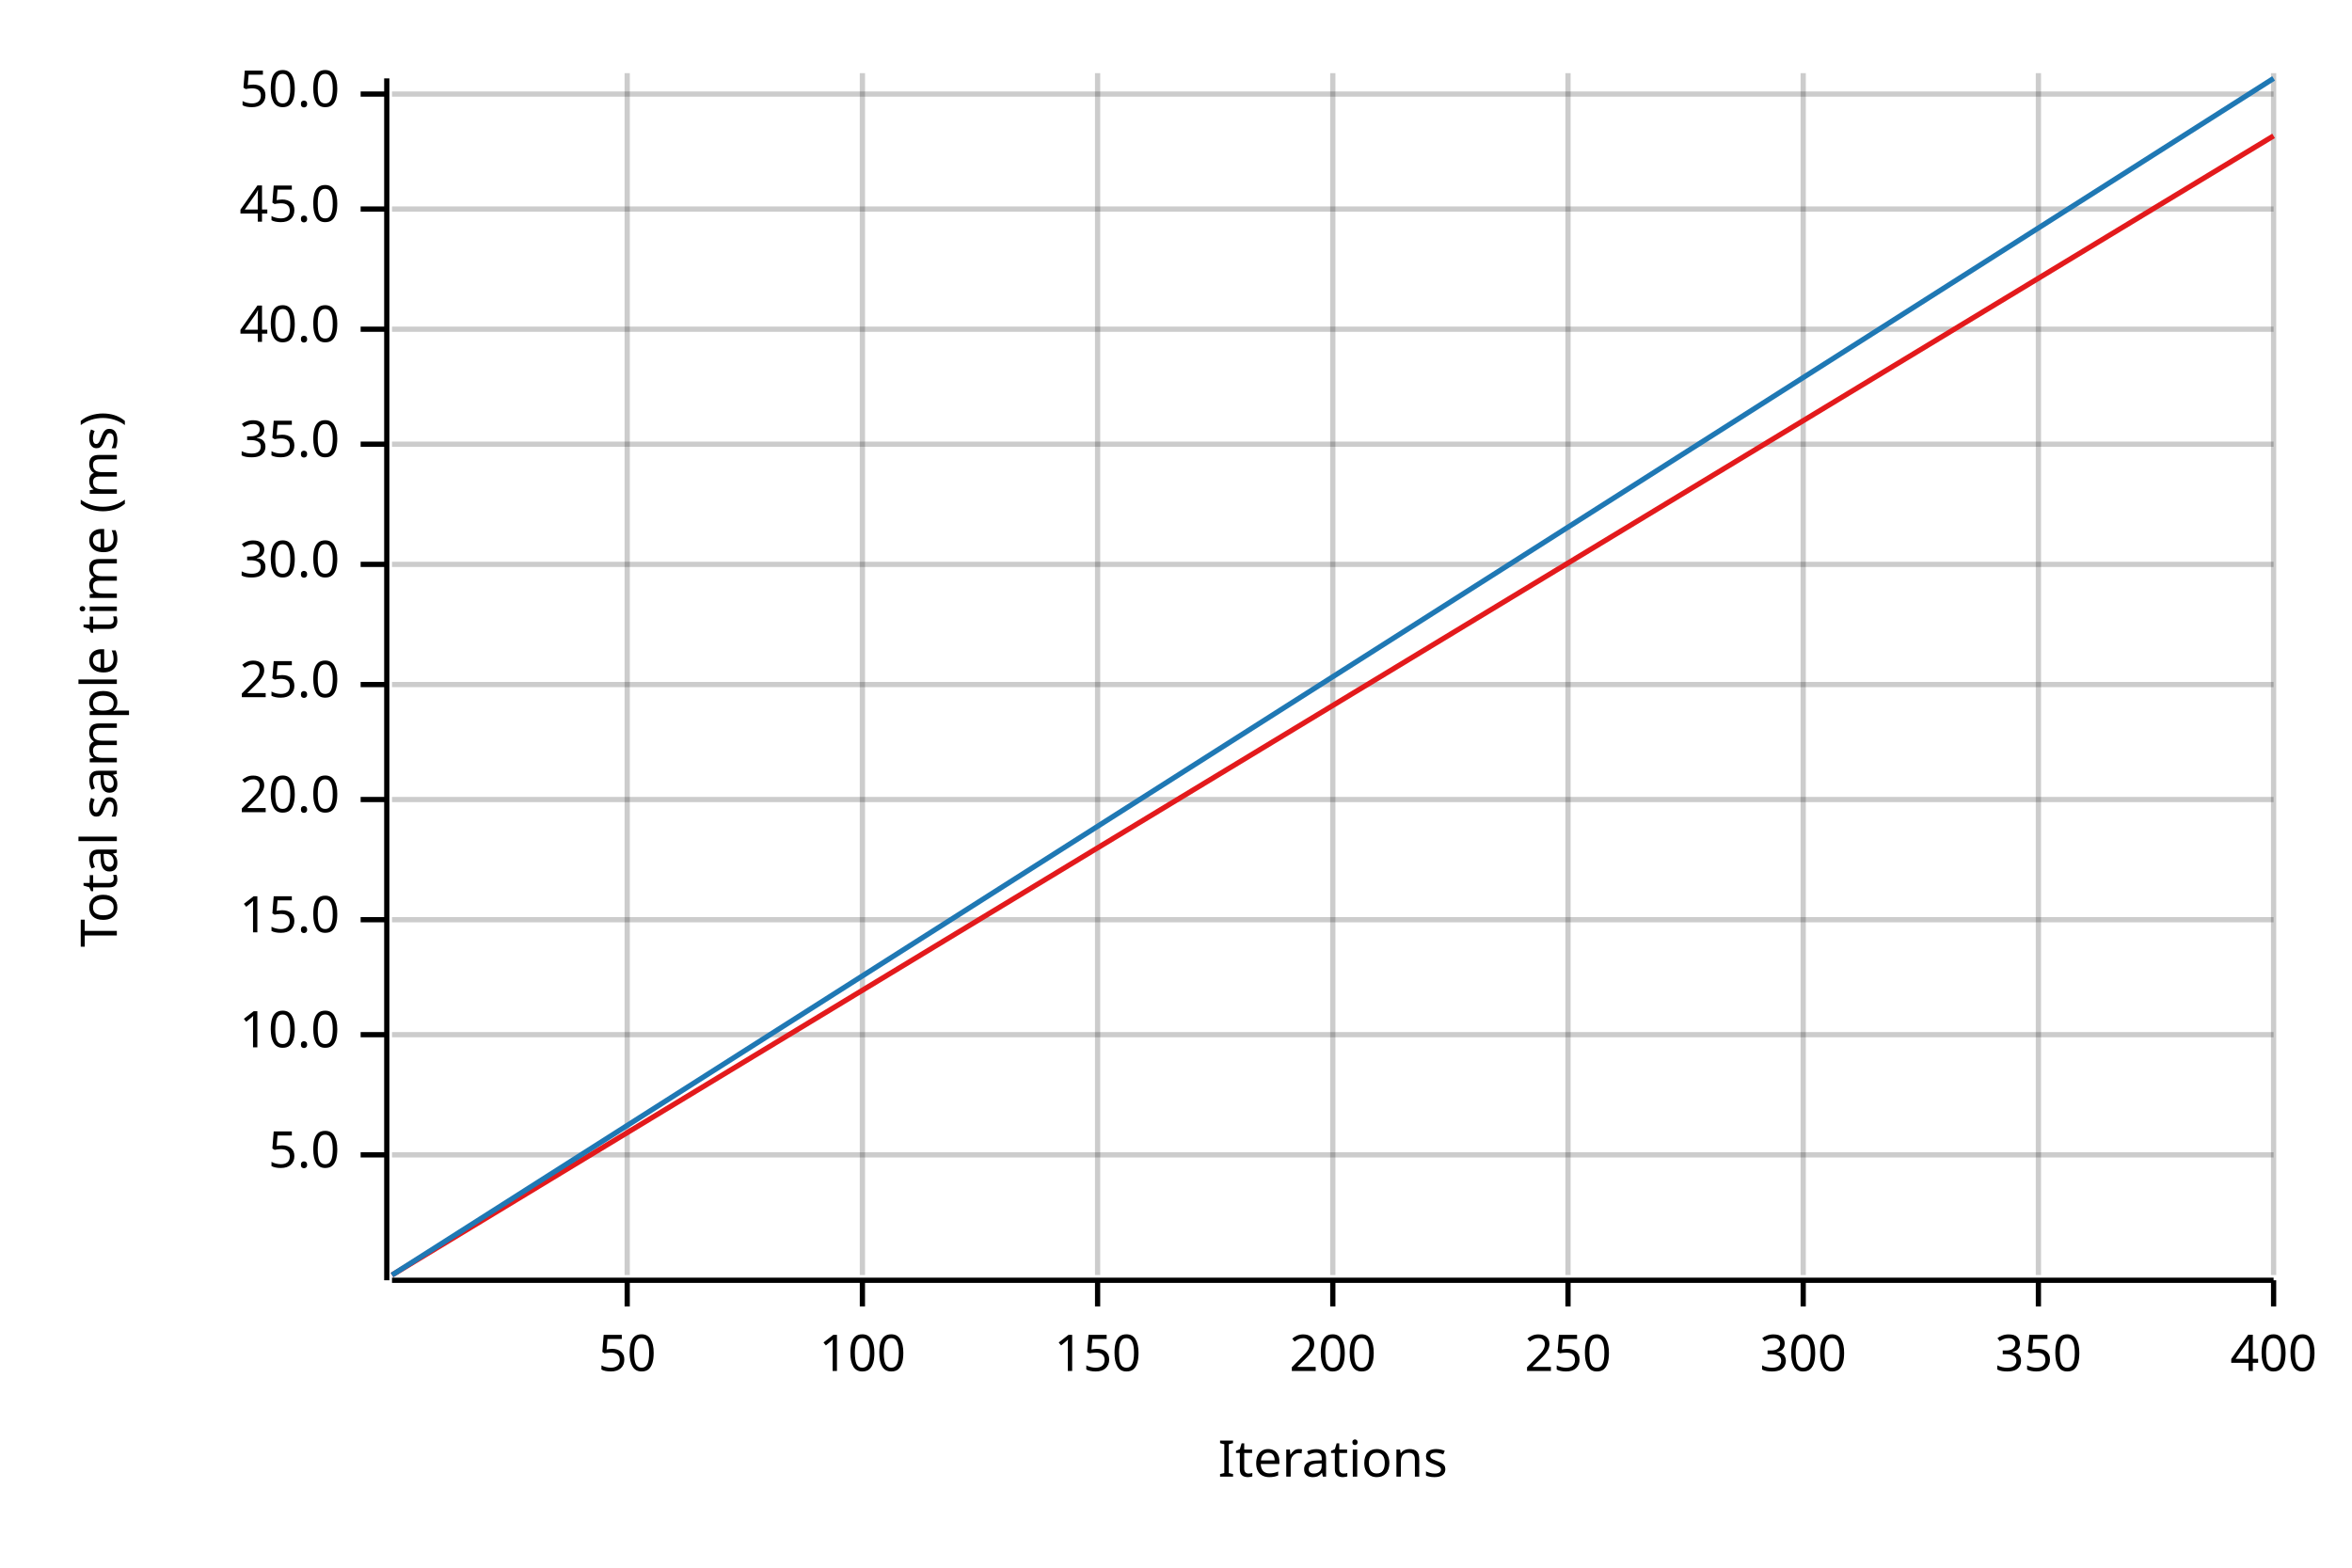
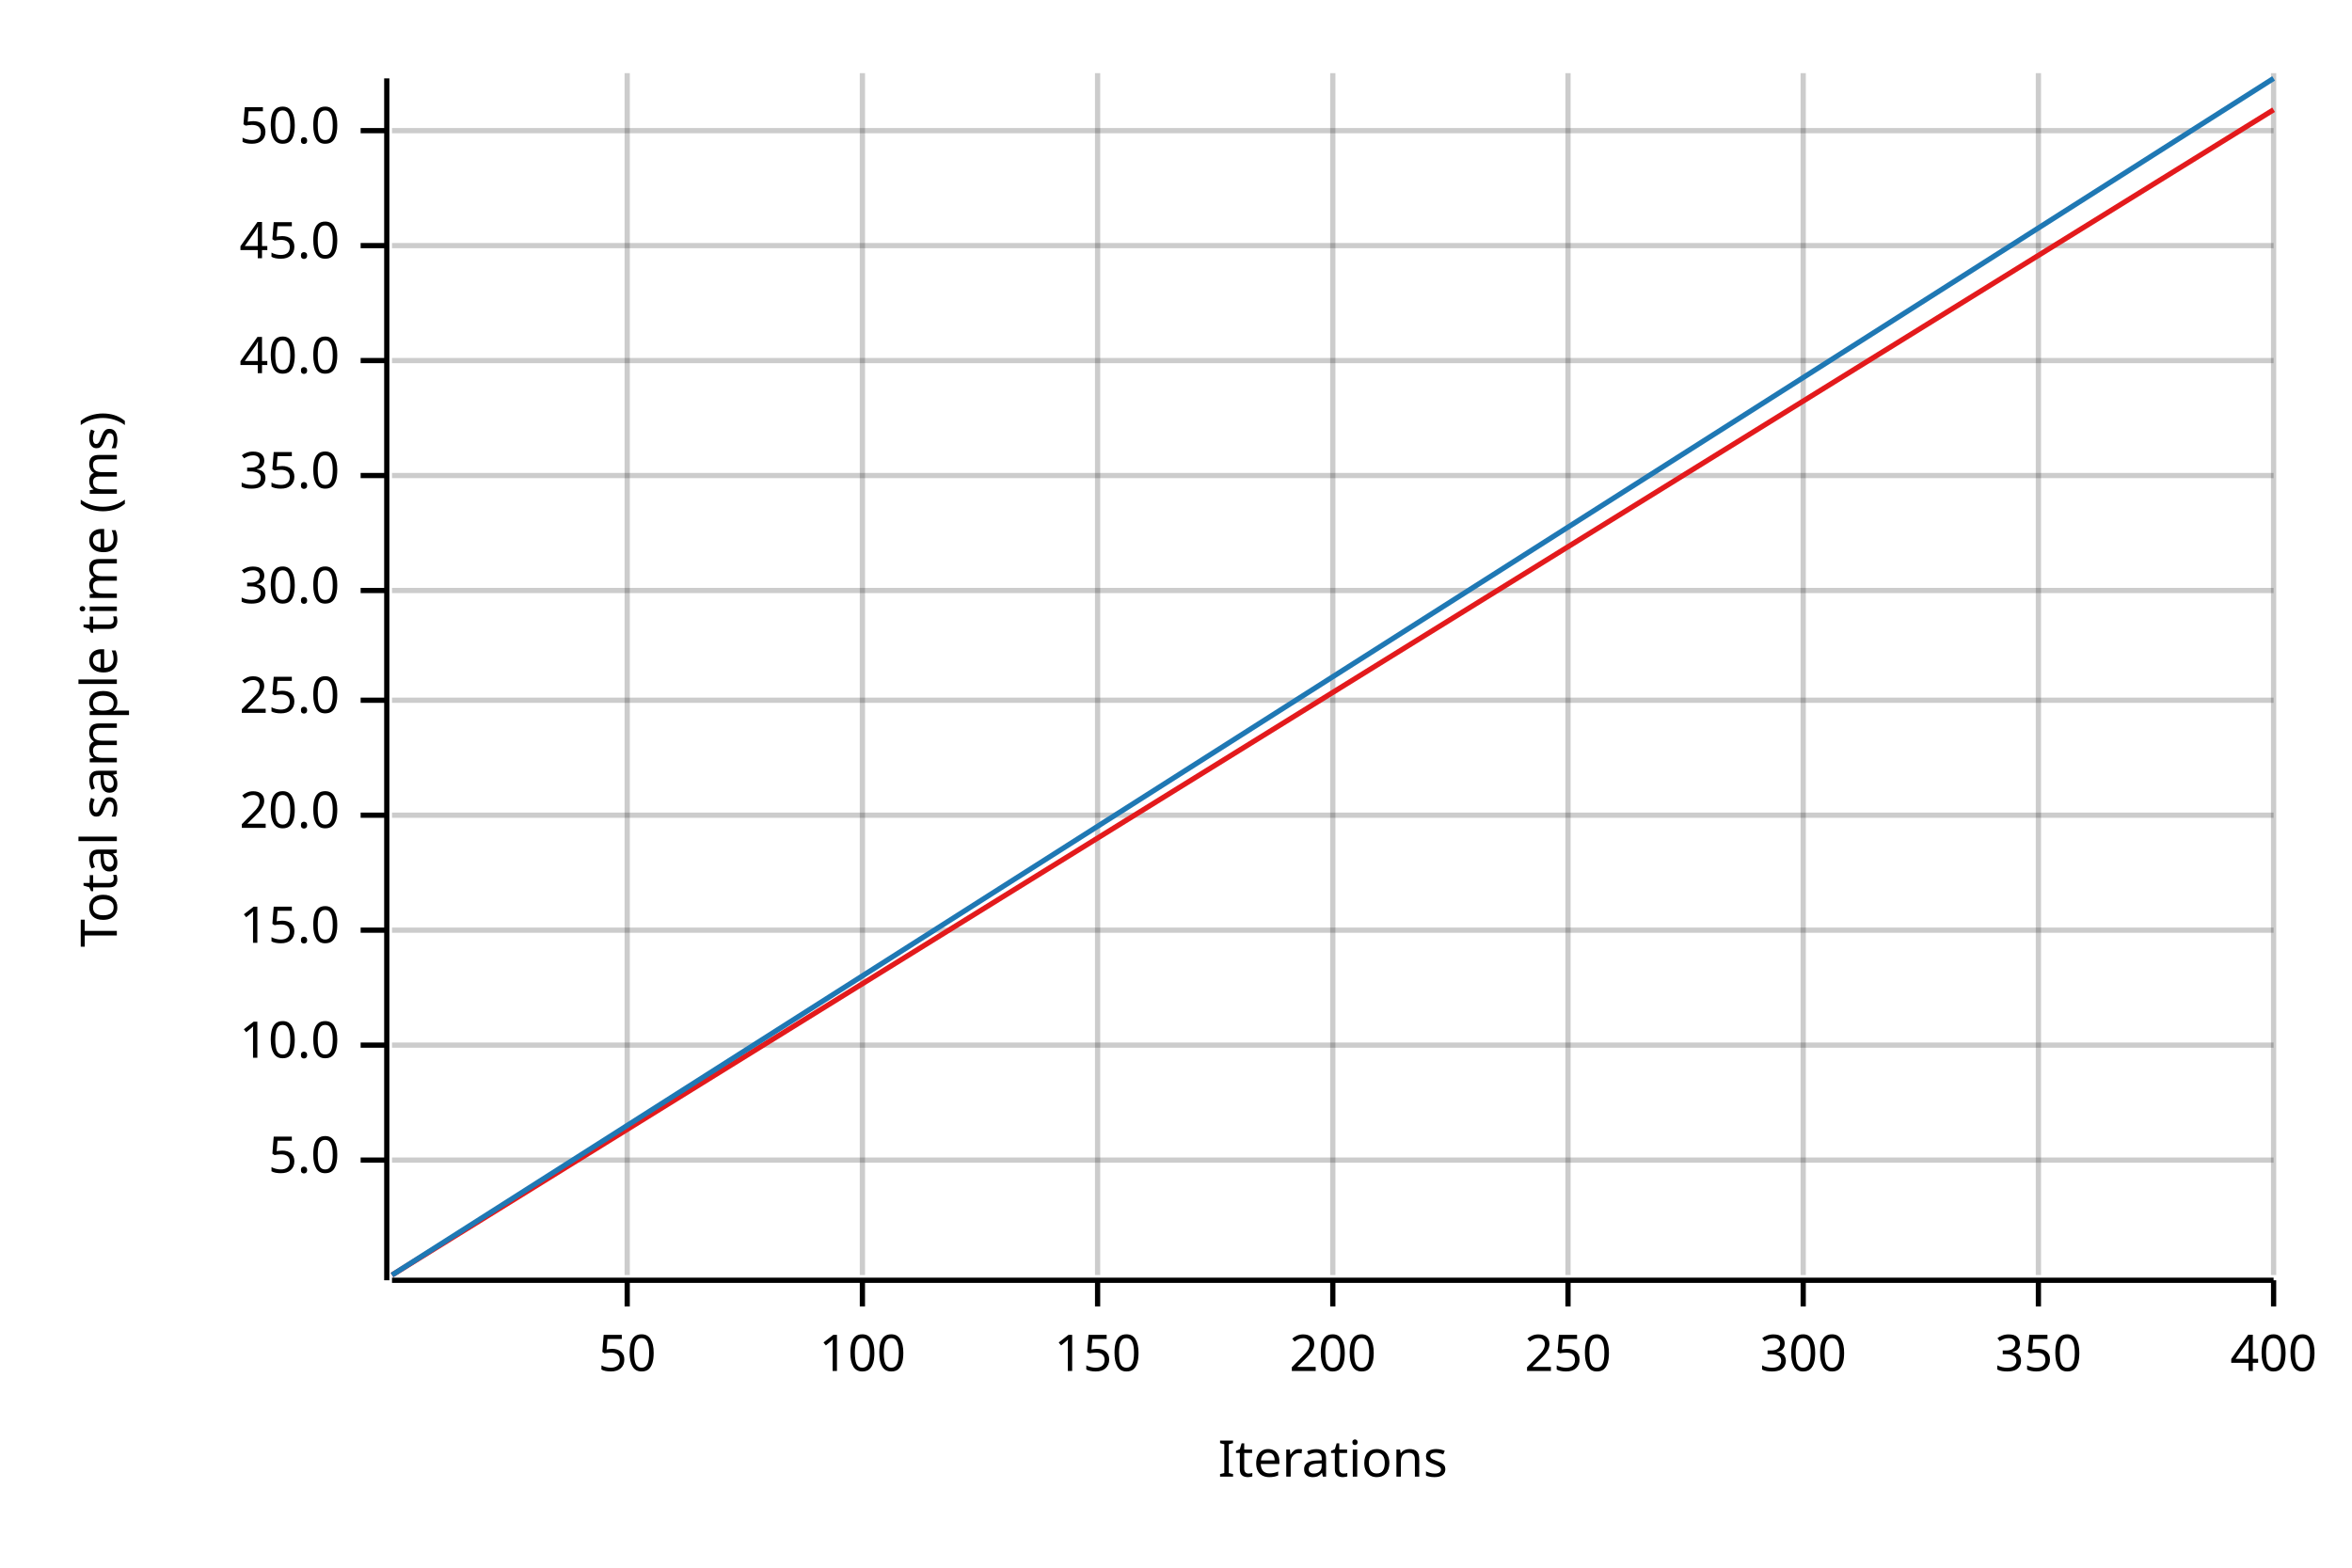
<svg xmlns="http://www.w3.org/2000/svg" width="450" height="300" viewBox="0 0 450 300">
  <text x="15" y="130" dy="0.76em" text-anchor="middle" font-family="sans-serif" font-size="9.677" opacity="1" fill="#000000" transform="rotate(270, 15, 130)">
Total sample time (ms)
</text>
  <text x="255" y="285" dy="-0.5ex" text-anchor="middle" font-family="sans-serif" font-size="9.677" opacity="1" fill="#000000">
Iterations
</text>
  <line opacity="0.2" stroke="#000000" stroke-width="1" x1="120" y1="244" x2="120" y2="14" />
  <line opacity="0.2" stroke="#000000" stroke-width="1" x1="165" y1="244" x2="165" y2="14" />
  <line opacity="0.2" stroke="#000000" stroke-width="1" x1="210" y1="244" x2="210" y2="14" />
  <line opacity="0.2" stroke="#000000" stroke-width="1" x1="255" y1="244" x2="255" y2="14" />
  <line opacity="0.2" stroke="#000000" stroke-width="1" x1="300" y1="244" x2="300" y2="14" />
  <line opacity="0.2" stroke="#000000" stroke-width="1" x1="345" y1="244" x2="345" y2="14" />
  <line opacity="0.2" stroke="#000000" stroke-width="1" x1="390" y1="244" x2="390" y2="14" />
  <line opacity="0.2" stroke="#000000" stroke-width="1" x1="435" y1="244" x2="435" y2="14" />
-   <line opacity="0.2" stroke="#000000" stroke-width="1" x1="75" y1="221" x2="435" y2="221" />
-   <line opacity="0.2" stroke="#000000" stroke-width="1" x1="75" y1="198" x2="435" y2="198" />
-   <line opacity="0.2" stroke="#000000" stroke-width="1" x1="75" y1="176" x2="435" y2="176" />
-   <line opacity="0.2" stroke="#000000" stroke-width="1" x1="75" y1="153" x2="435" y2="153" />
-   <line opacity="0.2" stroke="#000000" stroke-width="1" x1="75" y1="131" x2="435" y2="131" />
-   <line opacity="0.2" stroke="#000000" stroke-width="1" x1="75" y1="108" x2="435" y2="108" />
-   <line opacity="0.2" stroke="#000000" stroke-width="1" x1="75" y1="85" x2="435" y2="85" />
-   <line opacity="0.2" stroke="#000000" stroke-width="1" x1="75" y1="63" x2="435" y2="63" />
-   <line opacity="0.2" stroke="#000000" stroke-width="1" x1="75" y1="40" x2="435" y2="40" />
-   <line opacity="0.2" stroke="#000000" stroke-width="1" x1="75" y1="18" x2="435" y2="18" />
+   <line opacity="0.2" stroke="#000000" stroke-width="1" x1="75" y1="222" x2="435" y2="222" />
+   <line opacity="0.2" stroke="#000000" stroke-width="1" x1="75" y1="200" x2="435" y2="200" />
+   <line opacity="0.2" stroke="#000000" stroke-width="1" x1="75" y1="178" x2="435" y2="178" />
+   <line opacity="0.2" stroke="#000000" stroke-width="1" x1="75" y1="156" x2="435" y2="156" />
+   <line opacity="0.2" stroke="#000000" stroke-width="1" x1="75" y1="134" x2="435" y2="134" />
+   <line opacity="0.2" stroke="#000000" stroke-width="1" x1="75" y1="113" x2="435" y2="113" />
+   <line opacity="0.2" stroke="#000000" stroke-width="1" x1="75" y1="91" x2="435" y2="91" />
+   <line opacity="0.2" stroke="#000000" stroke-width="1" x1="75" y1="69" x2="435" y2="69" />
+   <line opacity="0.2" stroke="#000000" stroke-width="1" x1="75" y1="47" x2="435" y2="47" />
+   <line opacity="0.2" stroke="#000000" stroke-width="1" x1="75" y1="25" x2="435" y2="25" />
  <polyline fill="none" opacity="1" stroke="#000000" stroke-width="1" points="74,15 74,245 " />
-   <text x="65" y="221" dy="0.5ex" text-anchor="end" font-family="sans-serif" font-size="9.677" opacity="1" fill="#000000">
+   <text x="65" y="222" dy="0.5ex" text-anchor="end" font-family="sans-serif" font-size="9.677" opacity="1" fill="#000000">
5.0
</text>
-   <polyline fill="none" opacity="1" stroke="#000000" stroke-width="1" points="69,221 74,221 " />
-   <text x="65" y="198" dy="0.5ex" text-anchor="end" font-family="sans-serif" font-size="9.677" opacity="1" fill="#000000">
+   <polyline fill="none" opacity="1" stroke="#000000" stroke-width="1" points="69,222 74,222 " />
+   <text x="65" y="200" dy="0.5ex" text-anchor="end" font-family="sans-serif" font-size="9.677" opacity="1" fill="#000000">
10.0
</text>
-   <polyline fill="none" opacity="1" stroke="#000000" stroke-width="1" points="69,198 74,198 " />
-   <text x="65" y="176" dy="0.5ex" text-anchor="end" font-family="sans-serif" font-size="9.677" opacity="1" fill="#000000">
+   <polyline fill="none" opacity="1" stroke="#000000" stroke-width="1" points="69,200 74,200 " />
+   <text x="65" y="178" dy="0.5ex" text-anchor="end" font-family="sans-serif" font-size="9.677" opacity="1" fill="#000000">
15.0
</text>
-   <polyline fill="none" opacity="1" stroke="#000000" stroke-width="1" points="69,176 74,176 " />
-   <text x="65" y="153" dy="0.5ex" text-anchor="end" font-family="sans-serif" font-size="9.677" opacity="1" fill="#000000">
+   <polyline fill="none" opacity="1" stroke="#000000" stroke-width="1" points="69,178 74,178 " />
+   <text x="65" y="156" dy="0.5ex" text-anchor="end" font-family="sans-serif" font-size="9.677" opacity="1" fill="#000000">
20.0
</text>
-   <polyline fill="none" opacity="1" stroke="#000000" stroke-width="1" points="69,153 74,153 " />
-   <text x="65" y="131" dy="0.5ex" text-anchor="end" font-family="sans-serif" font-size="9.677" opacity="1" fill="#000000">
+   <polyline fill="none" opacity="1" stroke="#000000" stroke-width="1" points="69,156 74,156 " />
+   <text x="65" y="134" dy="0.5ex" text-anchor="end" font-family="sans-serif" font-size="9.677" opacity="1" fill="#000000">
25.0
</text>
-   <polyline fill="none" opacity="1" stroke="#000000" stroke-width="1" points="69,131 74,131 " />
-   <text x="65" y="108" dy="0.5ex" text-anchor="end" font-family="sans-serif" font-size="9.677" opacity="1" fill="#000000">
+   <polyline fill="none" opacity="1" stroke="#000000" stroke-width="1" points="69,134 74,134 " />
+   <text x="65" y="113" dy="0.5ex" text-anchor="end" font-family="sans-serif" font-size="9.677" opacity="1" fill="#000000">
30.0
</text>
-   <polyline fill="none" opacity="1" stroke="#000000" stroke-width="1" points="69,108 74,108 " />
-   <text x="65" y="85" dy="0.5ex" text-anchor="end" font-family="sans-serif" font-size="9.677" opacity="1" fill="#000000">
+   <polyline fill="none" opacity="1" stroke="#000000" stroke-width="1" points="69,113 74,113 " />
+   <text x="65" y="91" dy="0.5ex" text-anchor="end" font-family="sans-serif" font-size="9.677" opacity="1" fill="#000000">
35.0
</text>
-   <polyline fill="none" opacity="1" stroke="#000000" stroke-width="1" points="69,85 74,85 " />
-   <text x="65" y="63" dy="0.5ex" text-anchor="end" font-family="sans-serif" font-size="9.677" opacity="1" fill="#000000">
+   <polyline fill="none" opacity="1" stroke="#000000" stroke-width="1" points="69,91 74,91 " />
+   <text x="65" y="69" dy="0.5ex" text-anchor="end" font-family="sans-serif" font-size="9.677" opacity="1" fill="#000000">
40.0
</text>
-   <polyline fill="none" opacity="1" stroke="#000000" stroke-width="1" points="69,63 74,63 " />
-   <text x="65" y="40" dy="0.5ex" text-anchor="end" font-family="sans-serif" font-size="9.677" opacity="1" fill="#000000">
+   <polyline fill="none" opacity="1" stroke="#000000" stroke-width="1" points="69,69 74,69 " />
+   <text x="65" y="47" dy="0.5ex" text-anchor="end" font-family="sans-serif" font-size="9.677" opacity="1" fill="#000000">
45.0
</text>
-   <polyline fill="none" opacity="1" stroke="#000000" stroke-width="1" points="69,40 74,40 " />
-   <text x="65" y="18" dy="0.5ex" text-anchor="end" font-family="sans-serif" font-size="9.677" opacity="1" fill="#000000">
+   <polyline fill="none" opacity="1" stroke="#000000" stroke-width="1" points="69,47 74,47 " />
+   <text x="65" y="25" dy="0.5ex" text-anchor="end" font-family="sans-serif" font-size="9.677" opacity="1" fill="#000000">
50.0
</text>
-   <polyline fill="none" opacity="1" stroke="#000000" stroke-width="1" points="69,18 74,18 " />
+   <polyline fill="none" opacity="1" stroke="#000000" stroke-width="1" points="69,25 74,25 " />
  <polyline fill="none" opacity="1" stroke="#000000" stroke-width="1" points="75,245 435,245 " />
  <text x="120" y="255" dy="0.76em" text-anchor="middle" font-family="sans-serif" font-size="9.677" opacity="1" fill="#000000">
50
</text>
  <polyline fill="none" opacity="1" stroke="#000000" stroke-width="1" points="120,245 120,250 " />
  <text x="165" y="255" dy="0.76em" text-anchor="middle" font-family="sans-serif" font-size="9.677" opacity="1" fill="#000000">
100
</text>
  <polyline fill="none" opacity="1" stroke="#000000" stroke-width="1" points="165,245 165,250 " />
  <text x="210" y="255" dy="0.76em" text-anchor="middle" font-family="sans-serif" font-size="9.677" opacity="1" fill="#000000">
150
</text>
  <polyline fill="none" opacity="1" stroke="#000000" stroke-width="1" points="210,245 210,250 " />
  <text x="255" y="255" dy="0.76em" text-anchor="middle" font-family="sans-serif" font-size="9.677" opacity="1" fill="#000000">
200
</text>
  <polyline fill="none" opacity="1" stroke="#000000" stroke-width="1" points="255,245 255,250 " />
  <text x="300" y="255" dy="0.76em" text-anchor="middle" font-family="sans-serif" font-size="9.677" opacity="1" fill="#000000">
250
</text>
  <polyline fill="none" opacity="1" stroke="#000000" stroke-width="1" points="300,245 300,250 " />
  <text x="345" y="255" dy="0.76em" text-anchor="middle" font-family="sans-serif" font-size="9.677" opacity="1" fill="#000000">
300
</text>
  <polyline fill="none" opacity="1" stroke="#000000" stroke-width="1" points="345,245 345,250 " />
  <text x="390" y="255" dy="0.76em" text-anchor="middle" font-family="sans-serif" font-size="9.677" opacity="1" fill="#000000">
350
</text>
  <polyline fill="none" opacity="1" stroke="#000000" stroke-width="1" points="390,245 390,250 " />
  <text x="435" y="255" dy="0.76em" text-anchor="middle" font-family="sans-serif" font-size="9.677" opacity="1" fill="#000000">
400
</text>
  <polyline fill="none" opacity="1" stroke="#000000" stroke-width="1" points="435,245 435,250 " />
-   <polyline fill="none" opacity="1" stroke="#E31A1C" stroke-width="1" points="75,244 435,26 " />
-   <polygon opacity="0.25" fill="#E31A1C" points="75,244 435,26 435,26 " />
+   <polyline fill="none" opacity="1" stroke="#E31A1C" stroke-width="1" points="75,244 435,21 " />
+   <polygon opacity="0.25" fill="#E31A1C" points="75,244 435,21 435,21 " />
  <polyline fill="none" opacity="1" stroke="#1F78B4" stroke-width="1" points="75,244 435,15 " />
  <polygon opacity="0.25" fill="#1F78B4" points="75,244 435,15 435,15 " />
</svg>
